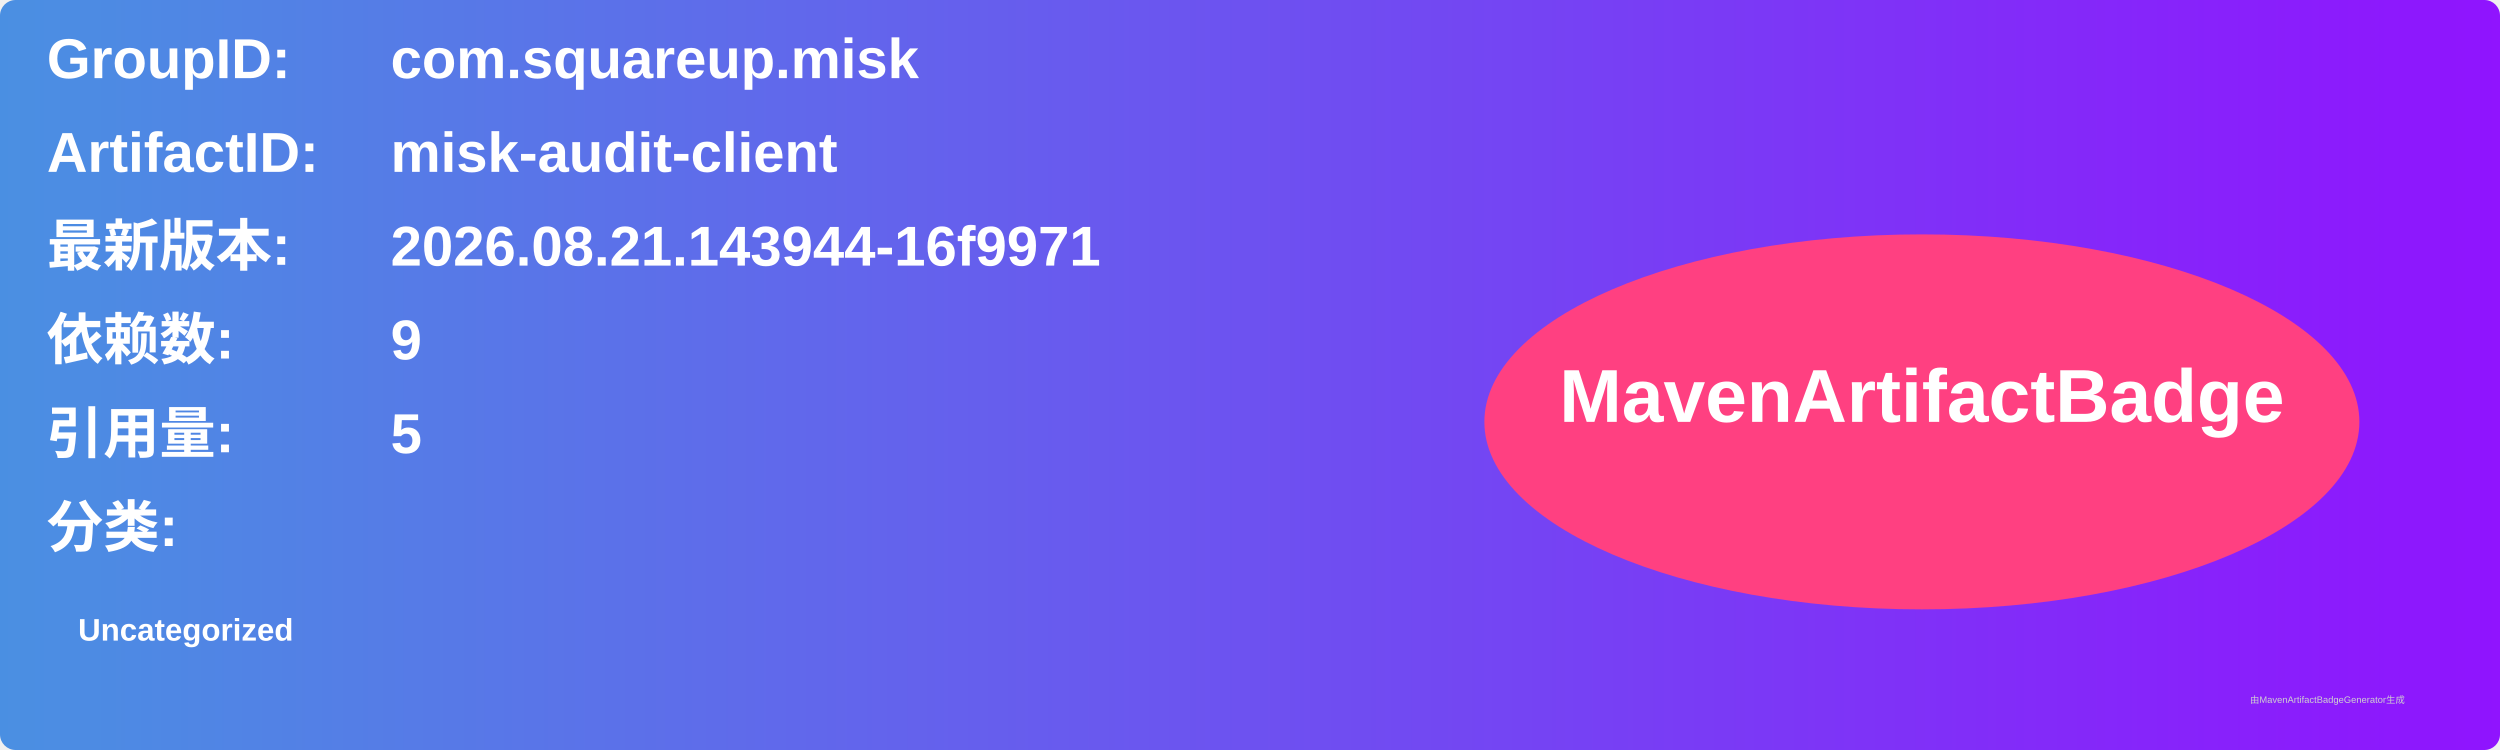
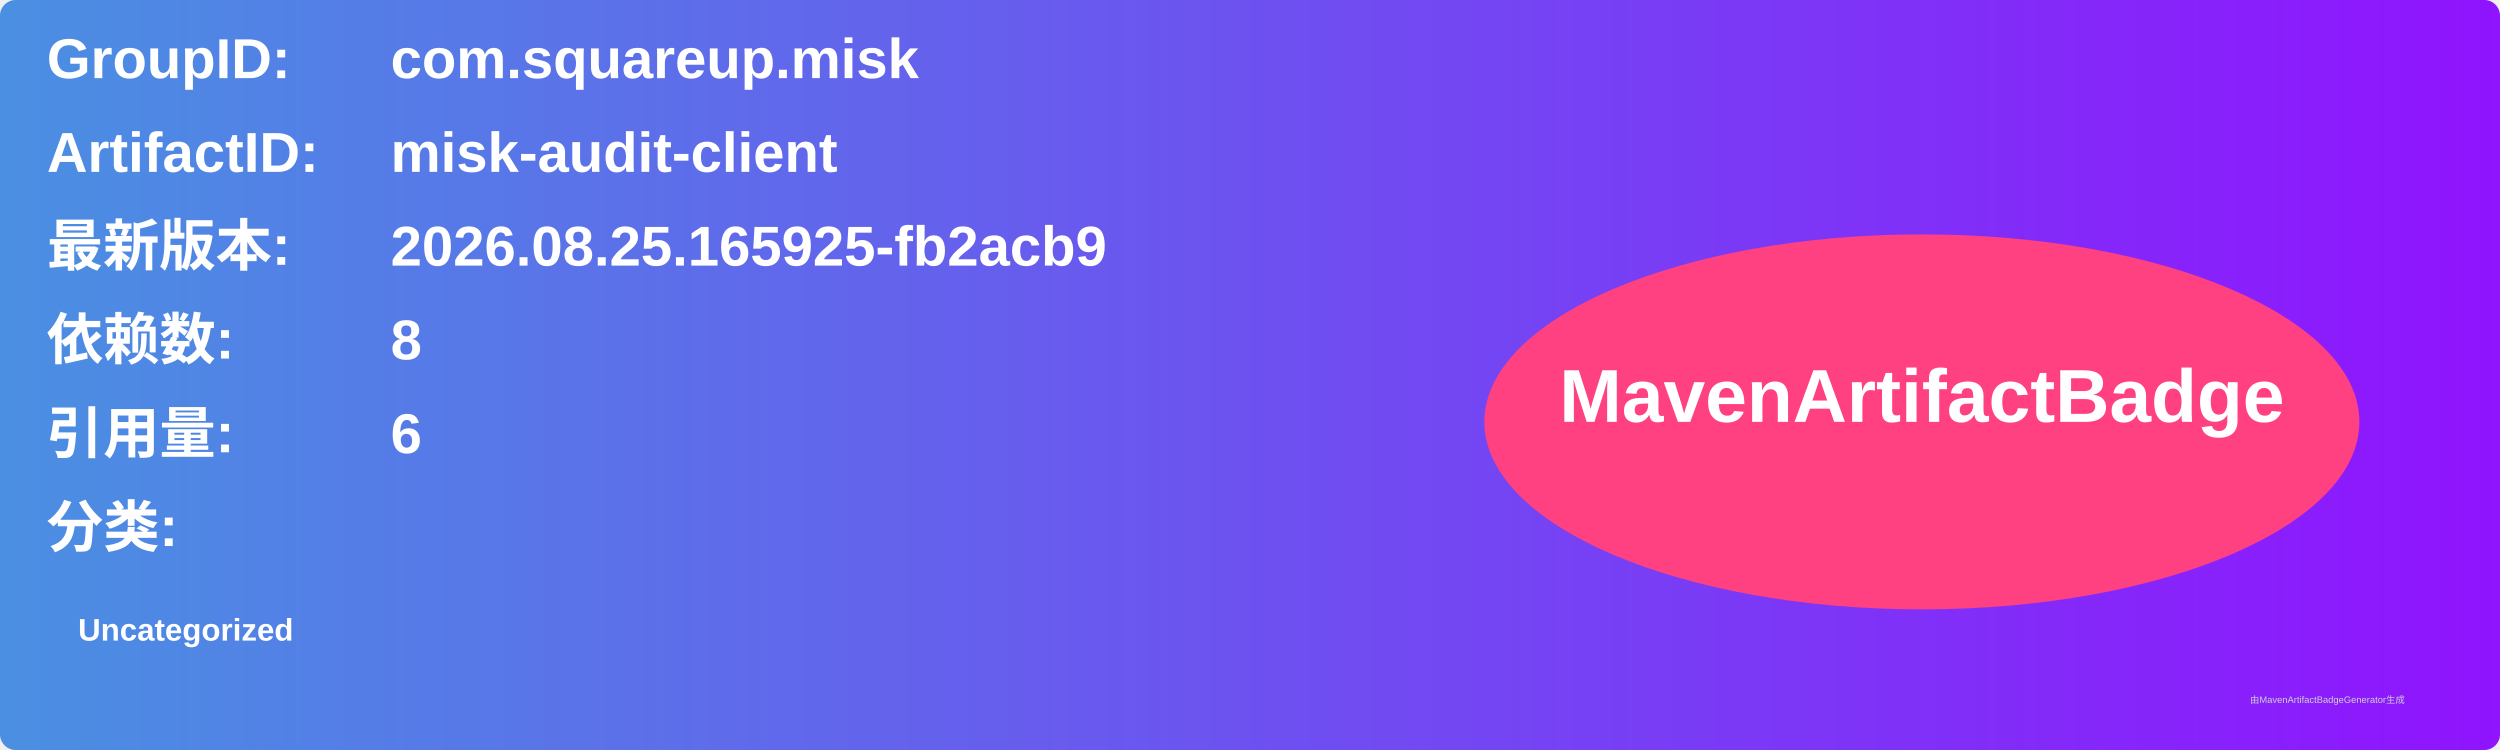
<svg xmlns="http://www.w3.org/2000/svg" width="800" height="240" viewBox="0 0 800 240">
  <linearGradient id="grad" x1="0%" y1="0%" x2="100%" y2="0%">
    <stop offset="0%" stop-color="#4a90e2" />
    <stop offset="100%" stop-color="#9013fe" />
  </linearGradient>
  <rect width="100%" height="100%" rx="5" ry="5" fill="url(#grad)" />
  <g transform="translate(15, 15)">
    <text x="0" y="10" font-family="Arial" font-size="18" fill="white" font-weight="bold" width="260">GroupID:</text>
    <text x="110" y="10" font-family="Arial" font-size="18" fill="white" font-weight="bold" width="460">com.squareup.misk</text>
    <text x="0" y="40" font-family="Arial" font-size="18" fill="white" font-weight="bold" width="260">ArtifactID:</text>
    <text x="110" y="40" font-family="Arial" font-size="18" fill="white" font-weight="bold" width="460">misk-audit-client</text>
    <text x="0" y="70" font-family="Arial" font-size="18" fill="white" font-weight="bold">最新版本:</text>
    <text x="110" y="70" font-family="Arial" font-size="18" fill="white" font-weight="bold">
-       <tspan font-weight="bold">2026.08.21.143944-16f9971</tspan>
+       <tspan font-weight="bold">2026.08.25.165925-fb2acb9</tspan>
    </text>
    <text x="0" y="100" font-family="Arial" font-size="18" fill="white" font-weight="bold">依赖数: </text>
    <text x="110" y="100" font-family="Arial" font-size="18" fill="white">
-       <tspan font-weight="bold">9</tspan>
+       <tspan font-weight="bold">8</tspan>
    </text>
    <text x="0" y="130" font-family="Arial" font-size="18" fill="white" font-weight="bold">引用量: </text>
    <text x="110" y="130" font-family="Arial" font-size="18" fill="white">
-       <tspan font-weight="bold">5</tspan>
+       <tspan font-weight="bold">6</tspan>
    </text>
    <text x="0" y="160" font-family="Arial" font-size="18" fill="white" font-weight="bold">分类:</text>
    <text x="10" y="190" font-family="Arial" font-size="10" fill="white">
      <tspan font-weight="bold">Uncategorized</tspan>
    </text>
    <ellipse cx="600" cy="120" rx="140" ry="60" fill="#ff4081" />
    <text x="600" y="120" text-anchor="middle" font-family="Arial" font-size="24" fill="white" font-weight="bold">MavenArtifactBadge</text>
  </g>
  <text x="720" y="225" font-family="Arial" font-size="3" fill="#d0d0d0">由MavenArtifactBadgeGenerator生成</text>
</svg>
